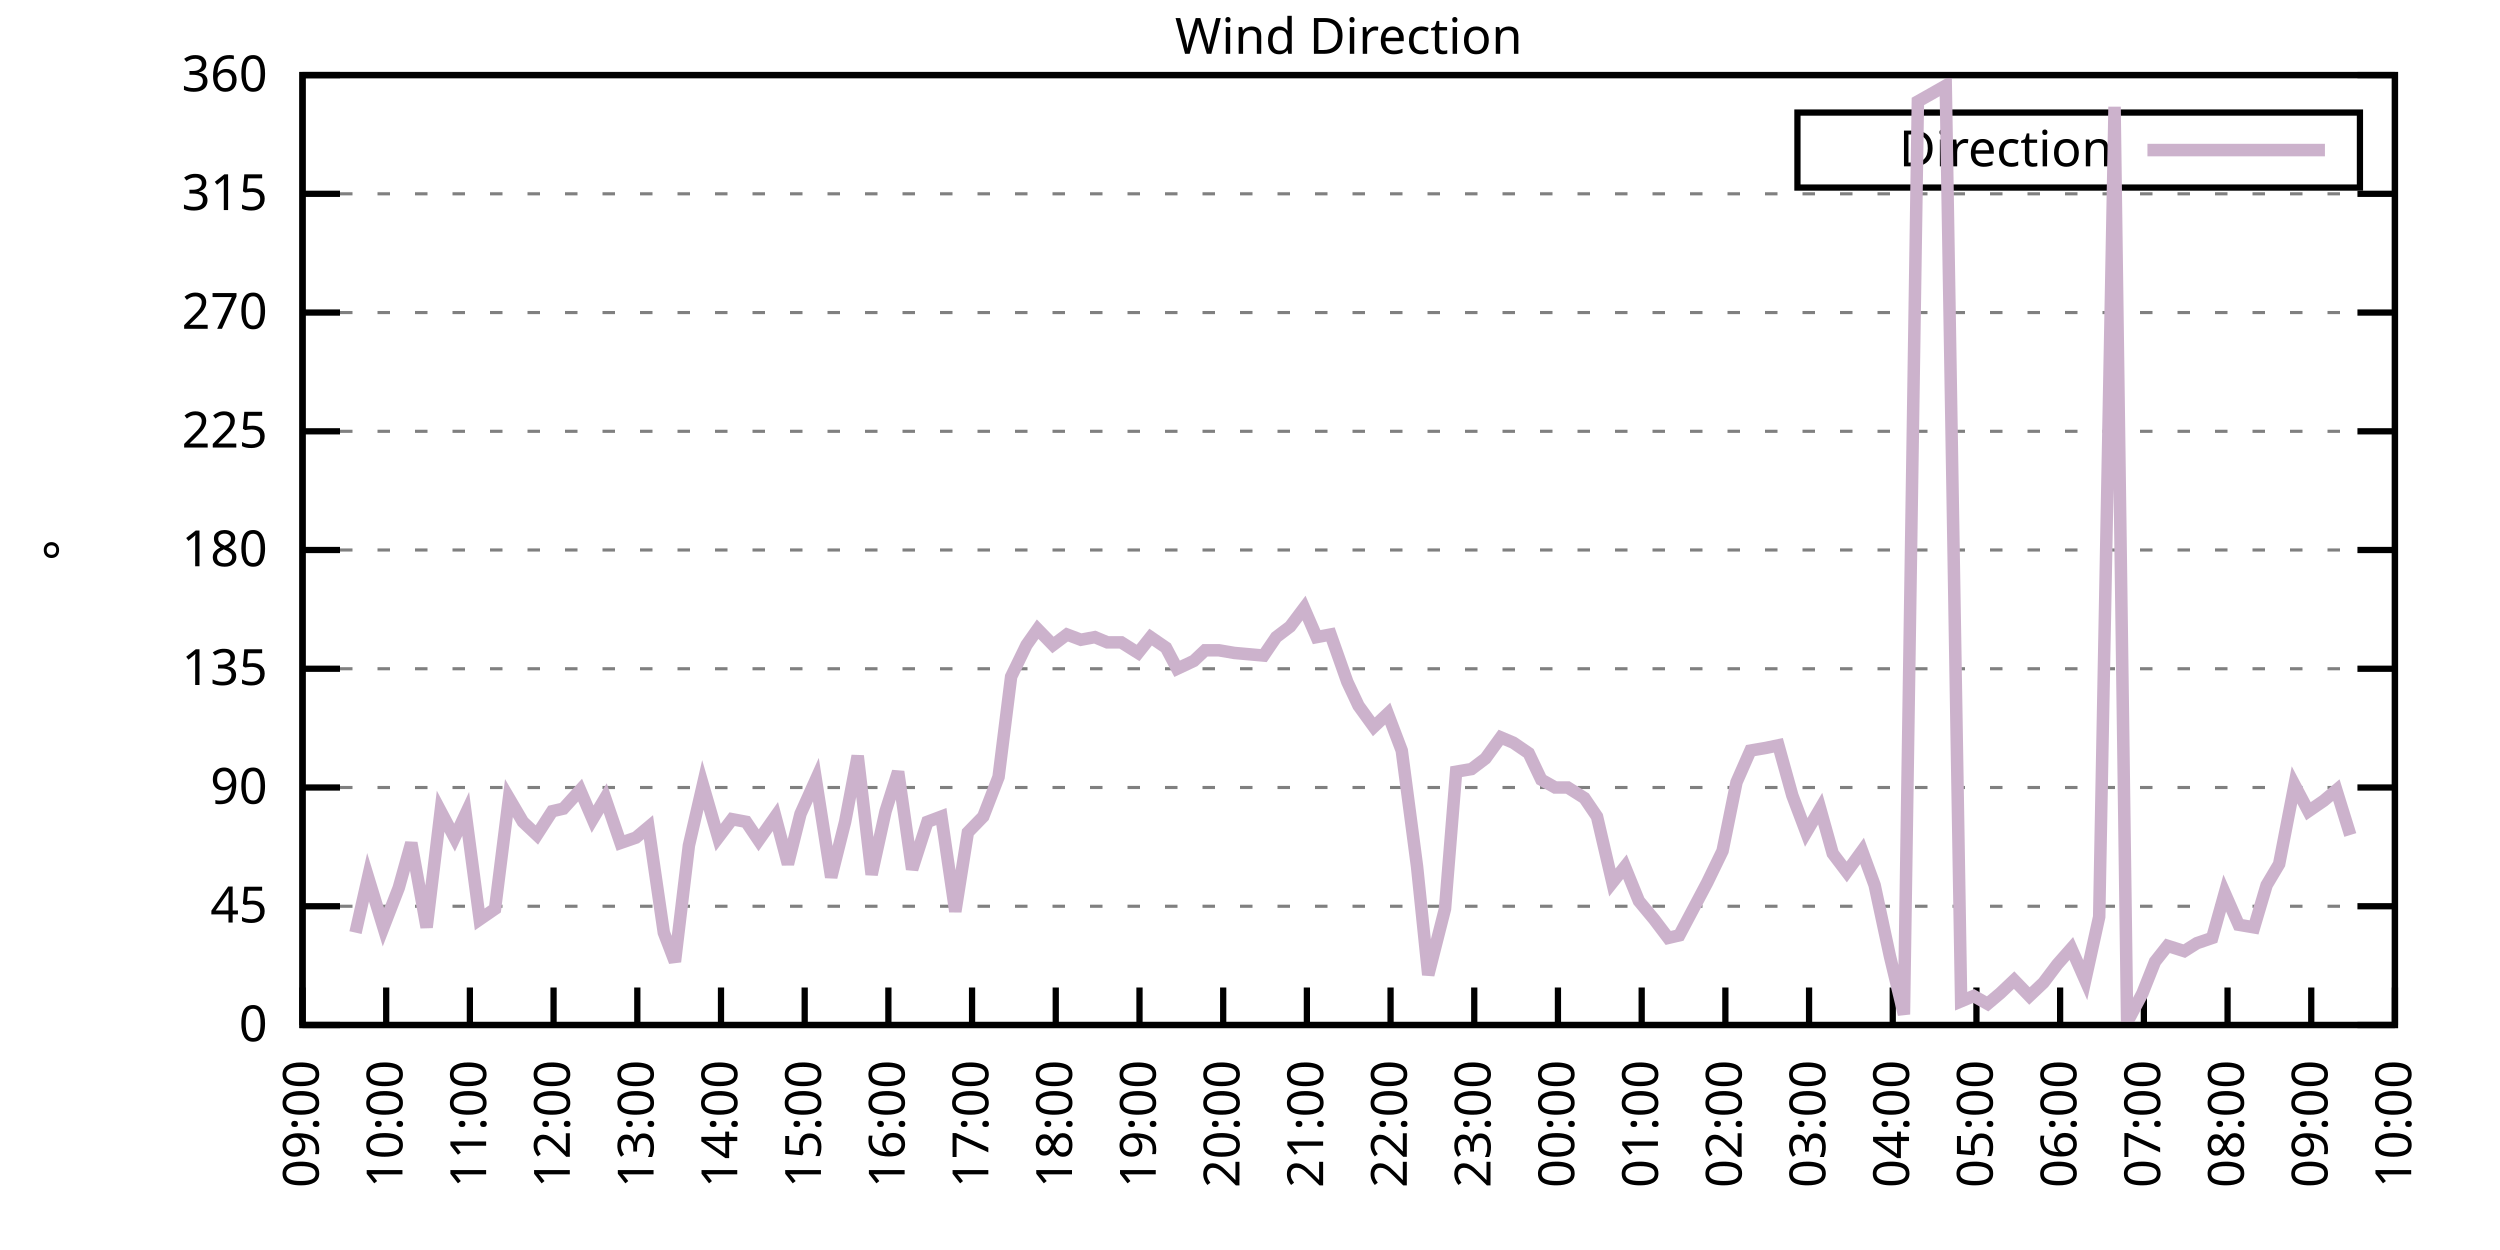
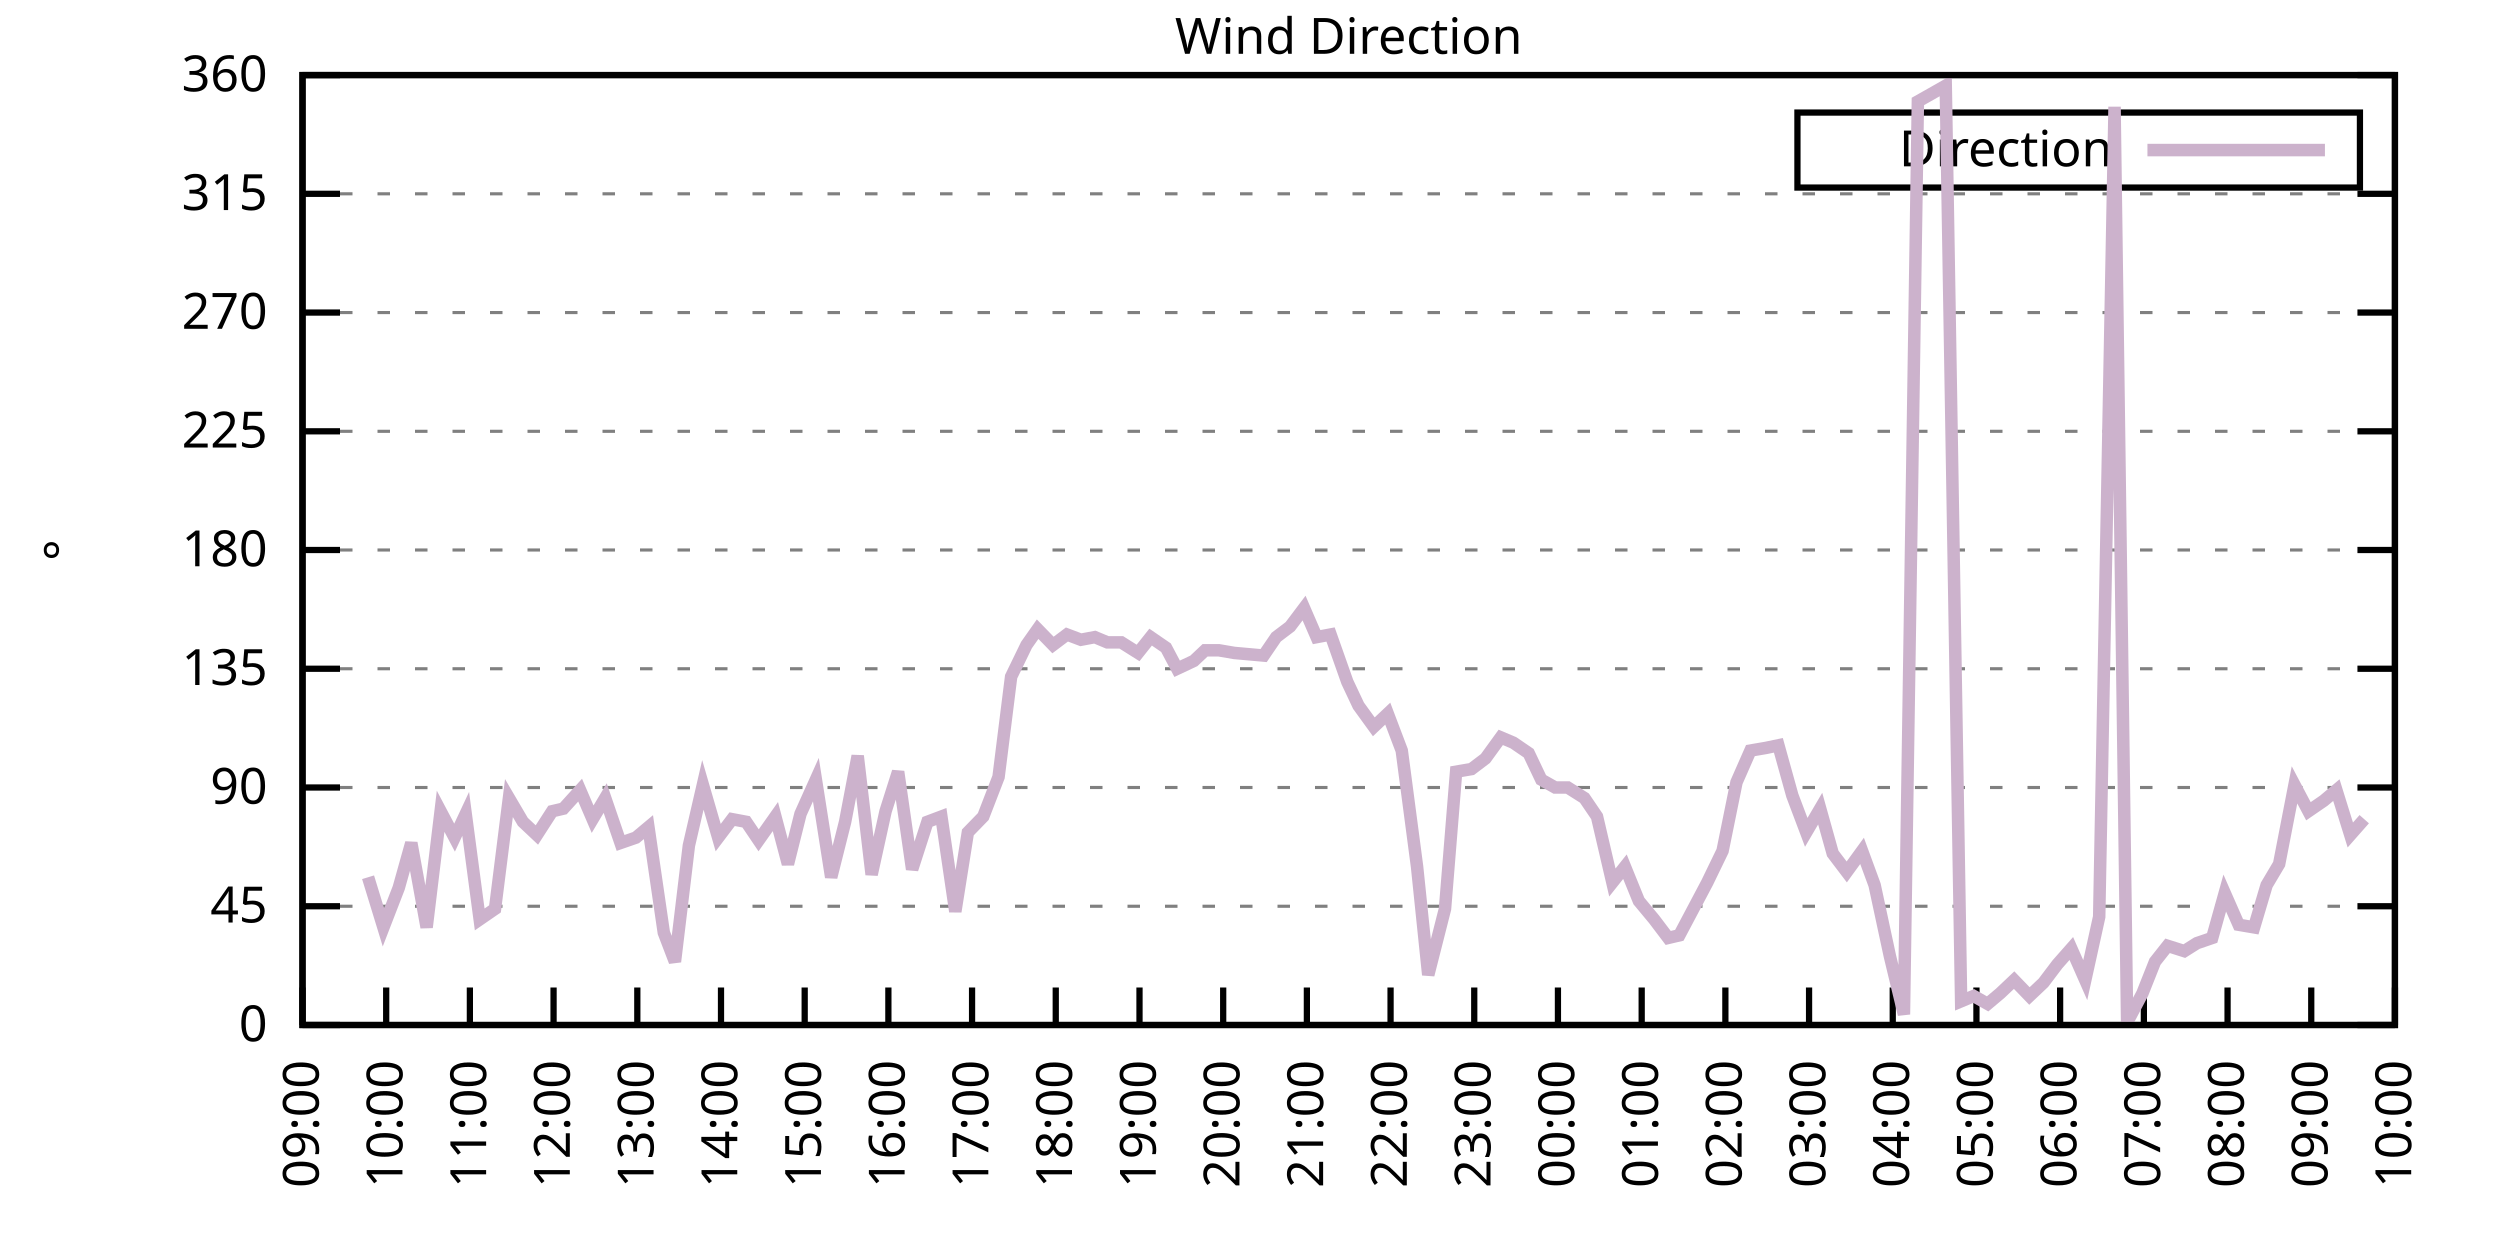
<svg xmlns="http://www.w3.org/2000/svg" xmlns:xlink="http://www.w3.org/1999/xlink" width="400" height="200" viewBox="0 0 400 200">
  <g id="gnuplot_canvas">
    <rect x="0" y="0" width="400" height="200" fill="none" />
    <defs>
      <circle id="gpDot" r="0.5" stroke-width="0.5" stroke="currentColor" />
      <path id="gpPt0" stroke-width="0.333" stroke="currentColor" d="M-1,0 h2 M0,-1 v2" />
      <path id="gpPt1" stroke-width="0.333" stroke="currentColor" d="M-1,-1 L1,1 M1,-1 L-1,1" />
      <path id="gpPt2" stroke-width="0.333" stroke="currentColor" d="M-1,0 L1,0 M0,-1 L0,1 M-1,-1 L1,1 M-1,1 L1,-1" />
      <rect id="gpPt3" stroke-width="0.333" stroke="currentColor" x="-1" y="-1" width="2" height="2" />
      <rect id="gpPt4" stroke-width="0.333" stroke="currentColor" fill="currentColor" x="-1" y="-1" width="2" height="2" />
      <circle id="gpPt5" stroke-width="0.333" stroke="currentColor" cx="0" cy="0" r="1" />
      <use xlink:href="#gpPt5" id="gpPt6" fill="currentColor" stroke="none" />
      <path id="gpPt7" stroke-width="0.333" stroke="currentColor" d="M0,-1.33 L-1.33,0.67 L1.33,0.67 z" />
      <use xlink:href="#gpPt7" id="gpPt8" fill="currentColor" stroke="none" />
      <use xlink:href="#gpPt7" id="gpPt9" stroke="currentColor" transform="rotate(180)" />
      <use xlink:href="#gpPt9" id="gpPt10" fill="currentColor" stroke="none" />
      <use xlink:href="#gpPt3" id="gpPt11" stroke="currentColor" transform="rotate(45)" />
      <use xlink:href="#gpPt11" id="gpPt12" fill="currentColor" stroke="none" />
      <path id="gpPt13" stroke-width="0.333" stroke="currentColor" d="M0,1.330 L1.265,0.411 L0.782,-1.067 L-0.782,-1.076 L-1.265,0.411 z" />
      <use xlink:href="#gpPt13" id="gpPt14" fill="currentColor" stroke="none" />
      <filter id="textbox" filterUnits="objectBoundingBox" x="0" y="0" height="1" width="1">
        <feFlood flood-color="white" flood-opacity="1" result="bgnd" />
        <feComposite in="SourceGraphic" in2="bgnd" operator="atop" />
      </filter>
      <filter id="greybox" filterUnits="objectBoundingBox" x="0" y="0" height="1" width="1">
        <feFlood flood-color="lightgrey" flood-opacity="1" result="grey" />
        <feComposite in="SourceGraphic" in2="grey" operator="atop" />
      </filter>
    </defs>
    <g fill="none" color="white" stroke="currentColor" stroke-width="1.00" stroke-linecap="butt" stroke-linejoin="miter">
</g>
    <g fill="none" color="black" stroke="currentColor" stroke-width="1.00" stroke-linecap="butt" stroke-linejoin="miter">
      <g stroke="none" shape-rendering="crispEdges">
        <polygon fill="rgb(255, 255, 255)" points="48.40,164.00 383.18,164.00 383.18,12.02 48.40,12.02 " />
      </g>
    </g>
    <g fill="none" color="black" stroke="currentColor" stroke-width="1.00" stroke-linecap="butt" stroke-linejoin="miter">
</g>
    <g fill="none" color="black" stroke="black" stroke-width="0.50" stroke-linecap="butt" stroke-linejoin="miter">
</g>
    <g fill="none" color="gray" stroke="currentColor" stroke-width="0.50" stroke-linecap="butt" stroke-linejoin="miter">
      <path stroke="gray" stroke-dasharray="2,4" class="gridline" d="M48.40,164.00 L383.19,164.00  " />
    </g>
    <g fill="none" color="gray" stroke="gray" stroke-width="1.00" stroke-linecap="butt" stroke-linejoin="miter">
</g>
    <g fill="none" color="black" stroke="currentColor" stroke-width="1.00" stroke-linecap="butt" stroke-linejoin="miter">
      <path stroke="black" d="M48.40,164.00 L54.40,164.00 M383.19,164.00 L377.19,164.00  " />
      <g transform="translate(42.80,166.60)" stroke="none" fill="black" font-family="Sans" font-size="8.00" text-anchor="end">
        <text>
          <tspan font-family="Sans"> 0</tspan>
        </text>
      </g>
    </g>
    <g fill="none" color="black" stroke="currentColor" stroke-width="1.00" stroke-linecap="butt" stroke-linejoin="miter">
</g>
    <g fill="none" color="black" stroke="black" stroke-width="0.50" stroke-linecap="butt" stroke-linejoin="miter">
</g>
    <g fill="none" color="gray" stroke="currentColor" stroke-width="0.50" stroke-linecap="butt" stroke-linejoin="miter">
      <path stroke="gray" stroke-dasharray="2,4" class="gridline" d="M48.40,145.00 L383.19,145.00  " />
    </g>
    <g fill="none" color="gray" stroke="gray" stroke-width="1.00" stroke-linecap="butt" stroke-linejoin="miter">
</g>
    <g fill="none" color="black" stroke="currentColor" stroke-width="1.00" stroke-linecap="butt" stroke-linejoin="miter">
      <path stroke="black" d="M48.40,145.00 L54.40,145.00 M383.19,145.00 L377.19,145.00  " />
      <g transform="translate(42.80,147.60)" stroke="none" fill="black" font-family="Sans" font-size="8.00" text-anchor="end">
        <text>
          <tspan font-family="Sans"> 45</tspan>
        </text>
      </g>
    </g>
    <g fill="none" color="black" stroke="currentColor" stroke-width="1.00" stroke-linecap="butt" stroke-linejoin="miter">
</g>
    <g fill="none" color="black" stroke="black" stroke-width="0.50" stroke-linecap="butt" stroke-linejoin="miter">
</g>
    <g fill="none" color="gray" stroke="currentColor" stroke-width="0.50" stroke-linecap="butt" stroke-linejoin="miter">
      <path stroke="gray" stroke-dasharray="2,4" class="gridline" d="M48.40,126.00 L383.19,126.00  " />
    </g>
    <g fill="none" color="gray" stroke="gray" stroke-width="1.00" stroke-linecap="butt" stroke-linejoin="miter">
</g>
    <g fill="none" color="black" stroke="currentColor" stroke-width="1.00" stroke-linecap="butt" stroke-linejoin="miter">
      <path stroke="black" d="M48.40,126.00 L54.40,126.00 M383.19,126.00 L377.19,126.00  " />
      <g transform="translate(42.80,128.60)" stroke="none" fill="black" font-family="Sans" font-size="8.00" text-anchor="end">
        <text>
          <tspan font-family="Sans"> 90</tspan>
        </text>
      </g>
    </g>
    <g fill="none" color="black" stroke="currentColor" stroke-width="1.00" stroke-linecap="butt" stroke-linejoin="miter">
</g>
    <g fill="none" color="black" stroke="black" stroke-width="0.50" stroke-linecap="butt" stroke-linejoin="miter">
</g>
    <g fill="none" color="gray" stroke="currentColor" stroke-width="0.50" stroke-linecap="butt" stroke-linejoin="miter">
      <path stroke="gray" stroke-dasharray="2,4" class="gridline" d="M48.40,107.00 L383.19,107.00  " />
    </g>
    <g fill="none" color="gray" stroke="gray" stroke-width="1.00" stroke-linecap="butt" stroke-linejoin="miter">
</g>
    <g fill="none" color="black" stroke="currentColor" stroke-width="1.00" stroke-linecap="butt" stroke-linejoin="miter">
      <path stroke="black" d="M48.40,107.00 L54.40,107.00 M383.19,107.00 L377.19,107.00  " />
      <g transform="translate(42.80,109.60)" stroke="none" fill="black" font-family="Sans" font-size="8.00" text-anchor="end">
        <text>
          <tspan font-family="Sans"> 135</tspan>
        </text>
      </g>
    </g>
    <g fill="none" color="black" stroke="currentColor" stroke-width="1.00" stroke-linecap="butt" stroke-linejoin="miter">
</g>
    <g fill="none" color="black" stroke="black" stroke-width="0.50" stroke-linecap="butt" stroke-linejoin="miter">
</g>
    <g fill="none" color="gray" stroke="currentColor" stroke-width="0.50" stroke-linecap="butt" stroke-linejoin="miter">
      <path stroke="gray" stroke-dasharray="2,4" class="gridline" d="M48.40,88.00 L383.19,88.00  " />
    </g>
    <g fill="none" color="gray" stroke="gray" stroke-width="1.00" stroke-linecap="butt" stroke-linejoin="miter">
</g>
    <g fill="none" color="black" stroke="currentColor" stroke-width="1.00" stroke-linecap="butt" stroke-linejoin="miter">
      <path stroke="black" d="M48.40,88.00 L54.40,88.00 M383.19,88.00 L377.19,88.00  " />
      <g transform="translate(42.80,90.60)" stroke="none" fill="black" font-family="Sans" font-size="8.00" text-anchor="end">
        <text>
          <tspan font-family="Sans"> 180</tspan>
        </text>
      </g>
    </g>
    <g fill="none" color="black" stroke="currentColor" stroke-width="1.00" stroke-linecap="butt" stroke-linejoin="miter">
</g>
    <g fill="none" color="black" stroke="black" stroke-width="0.50" stroke-linecap="butt" stroke-linejoin="miter">
</g>
    <g fill="none" color="gray" stroke="currentColor" stroke-width="0.50" stroke-linecap="butt" stroke-linejoin="miter">
      <path stroke="gray" stroke-dasharray="2,4" class="gridline" d="M48.40,69.01 L383.19,69.01  " />
    </g>
    <g fill="none" color="gray" stroke="gray" stroke-width="1.00" stroke-linecap="butt" stroke-linejoin="miter">
</g>
    <g fill="none" color="black" stroke="currentColor" stroke-width="1.00" stroke-linecap="butt" stroke-linejoin="miter">
      <path stroke="black" d="M48.40,69.01 L54.40,69.01 M383.19,69.01 L377.19,69.01  " />
      <g transform="translate(42.80,71.61)" stroke="none" fill="black" font-family="Sans" font-size="8.00" text-anchor="end">
        <text>
          <tspan font-family="Sans"> 225</tspan>
        </text>
      </g>
    </g>
    <g fill="none" color="black" stroke="currentColor" stroke-width="1.00" stroke-linecap="butt" stroke-linejoin="miter">
</g>
    <g fill="none" color="black" stroke="black" stroke-width="0.50" stroke-linecap="butt" stroke-linejoin="miter">
</g>
    <g fill="none" color="gray" stroke="currentColor" stroke-width="0.50" stroke-linecap="butt" stroke-linejoin="miter">
      <path stroke="gray" stroke-dasharray="2,4" class="gridline" d="M48.40,50.01 L383.19,50.01  " />
    </g>
    <g fill="none" color="gray" stroke="gray" stroke-width="1.00" stroke-linecap="butt" stroke-linejoin="miter">
</g>
    <g fill="none" color="black" stroke="currentColor" stroke-width="1.00" stroke-linecap="butt" stroke-linejoin="miter">
      <path stroke="black" d="M48.40,50.01 L54.40,50.01 M383.19,50.01 L377.19,50.01  " />
      <g transform="translate(42.80,52.61)" stroke="none" fill="black" font-family="Sans" font-size="8.00" text-anchor="end">
        <text>
          <tspan font-family="Sans"> 270</tspan>
        </text>
      </g>
    </g>
    <g fill="none" color="black" stroke="currentColor" stroke-width="1.00" stroke-linecap="butt" stroke-linejoin="miter">
</g>
    <g fill="none" color="black" stroke="black" stroke-width="0.50" stroke-linecap="butt" stroke-linejoin="miter">
</g>
    <g fill="none" color="gray" stroke="currentColor" stroke-width="0.50" stroke-linecap="butt" stroke-linejoin="miter">
      <path stroke="gray" stroke-dasharray="2,4" class="gridline" d="M48.40,31.01 L383.19,31.01  " />
    </g>
    <g fill="none" color="gray" stroke="gray" stroke-width="1.00" stroke-linecap="butt" stroke-linejoin="miter">
</g>
    <g fill="none" color="black" stroke="currentColor" stroke-width="1.00" stroke-linecap="butt" stroke-linejoin="miter">
      <path stroke="black" d="M48.40,31.01 L54.40,31.01 M383.19,31.01 L377.19,31.01  " />
      <g transform="translate(42.80,33.61)" stroke="none" fill="black" font-family="Sans" font-size="8.00" text-anchor="end">
        <text>
          <tspan font-family="Sans"> 315</tspan>
        </text>
      </g>
    </g>
    <g fill="none" color="black" stroke="currentColor" stroke-width="1.00" stroke-linecap="butt" stroke-linejoin="miter">
</g>
    <g fill="none" color="black" stroke="black" stroke-width="0.50" stroke-linecap="butt" stroke-linejoin="miter">
</g>
    <g fill="none" color="gray" stroke="currentColor" stroke-width="0.50" stroke-linecap="butt" stroke-linejoin="miter">
      <path stroke="gray" stroke-dasharray="2,4" class="gridline" d="M48.40,12.01 L383.19,12.01  " />
    </g>
    <g fill="none" color="gray" stroke="gray" stroke-width="1.00" stroke-linecap="butt" stroke-linejoin="miter">
</g>
    <g fill="none" color="black" stroke="currentColor" stroke-width="1.00" stroke-linecap="butt" stroke-linejoin="miter">
      <path stroke="black" d="M48.40,12.01 L54.40,12.01 M383.19,12.01 L377.19,12.01  " />
      <g transform="translate(42.80,14.61)" stroke="none" fill="black" font-family="Sans" font-size="8.00" text-anchor="end">
        <text>
          <tspan font-family="Sans"> 360</tspan>
        </text>
      </g>
    </g>
    <g fill="none" color="black" stroke="currentColor" stroke-width="1.00" stroke-linecap="butt" stroke-linejoin="miter">
      <path stroke="black" d="M48.40,164.00 L48.40,158.00  " />
      <g transform="translate(51.00,169.60) rotate(270.00)" stroke="none" fill="black" font-family="Sans" font-size="8.00" text-anchor="end">
        <text>
          <tspan font-family="Sans">09:00</tspan>
        </text>
      </g>
    </g>
    <g fill="none" color="black" stroke="currentColor" stroke-width="1.00" stroke-linecap="butt" stroke-linejoin="miter">
      <path stroke="black" d="M61.79,164.00 L61.79,158.00  " />
      <g transform="translate(64.39,169.60) rotate(270.00)" stroke="none" fill="black" font-family="Sans" font-size="8.00" text-anchor="end">
        <text>
          <tspan font-family="Sans">10:00</tspan>
        </text>
      </g>
    </g>
    <g fill="none" color="black" stroke="currentColor" stroke-width="1.00" stroke-linecap="butt" stroke-linejoin="miter">
      <path stroke="black" d="M75.18,164.00 L75.18,158.00  " />
      <g transform="translate(77.78,169.60) rotate(270.00)" stroke="none" fill="black" font-family="Sans" font-size="8.00" text-anchor="end">
        <text>
          <tspan font-family="Sans">11:00</tspan>
        </text>
      </g>
    </g>
    <g fill="none" color="black" stroke="currentColor" stroke-width="1.00" stroke-linecap="butt" stroke-linejoin="miter">
      <path stroke="black" d="M88.57,164.00 L88.57,158.00  " />
      <g transform="translate(91.17,169.60) rotate(270.00)" stroke="none" fill="black" font-family="Sans" font-size="8.00" text-anchor="end">
        <text>
          <tspan font-family="Sans">12:00</tspan>
        </text>
      </g>
    </g>
    <g fill="none" color="black" stroke="currentColor" stroke-width="1.00" stroke-linecap="butt" stroke-linejoin="miter">
      <path stroke="black" d="M101.97,164.00 L101.97,158.00  " />
      <g transform="translate(104.57,169.60) rotate(270.00)" stroke="none" fill="black" font-family="Sans" font-size="8.00" text-anchor="end">
        <text>
          <tspan font-family="Sans">13:00</tspan>
        </text>
      </g>
    </g>
    <g fill="none" color="black" stroke="currentColor" stroke-width="1.00" stroke-linecap="butt" stroke-linejoin="miter">
      <path stroke="black" d="M115.36,164.00 L115.36,158.00  " />
      <g transform="translate(117.96,169.60) rotate(270.00)" stroke="none" fill="black" font-family="Sans" font-size="8.00" text-anchor="end">
        <text>
          <tspan font-family="Sans">14:00</tspan>
        </text>
      </g>
    </g>
    <g fill="none" color="black" stroke="currentColor" stroke-width="1.00" stroke-linecap="butt" stroke-linejoin="miter">
      <path stroke="black" d="M128.75,164.00 L128.75,158.00  " />
      <g transform="translate(131.35,169.60) rotate(270.00)" stroke="none" fill="black" font-family="Sans" font-size="8.00" text-anchor="end">
        <text>
          <tspan font-family="Sans">15:00</tspan>
        </text>
      </g>
    </g>
    <g fill="none" color="black" stroke="currentColor" stroke-width="1.00" stroke-linecap="butt" stroke-linejoin="miter">
      <path stroke="black" d="M142.14,164.00 L142.14,158.00  " />
      <g transform="translate(144.74,169.60) rotate(270.00)" stroke="none" fill="black" font-family="Sans" font-size="8.00" text-anchor="end">
        <text>
          <tspan font-family="Sans">16:00</tspan>
        </text>
      </g>
    </g>
    <g fill="none" color="black" stroke="currentColor" stroke-width="1.00" stroke-linecap="butt" stroke-linejoin="miter">
      <path stroke="black" d="M155.53,164.00 L155.53,158.00  " />
      <g transform="translate(158.13,169.60) rotate(270.00)" stroke="none" fill="black" font-family="Sans" font-size="8.00" text-anchor="end">
        <text>
          <tspan font-family="Sans">17:00</tspan>
        </text>
      </g>
    </g>
    <g fill="none" color="black" stroke="currentColor" stroke-width="1.00" stroke-linecap="butt" stroke-linejoin="miter">
      <path stroke="black" d="M168.92,164.00 L168.92,158.00  " />
      <g transform="translate(171.52,169.60) rotate(270.00)" stroke="none" fill="black" font-family="Sans" font-size="8.00" text-anchor="end">
        <text>
          <tspan font-family="Sans">18:00</tspan>
        </text>
      </g>
    </g>
    <g fill="none" color="black" stroke="currentColor" stroke-width="1.00" stroke-linecap="butt" stroke-linejoin="miter">
      <path stroke="black" d="M182.32,164.00 L182.32,158.00  " />
      <g transform="translate(184.92,169.60) rotate(270.00)" stroke="none" fill="black" font-family="Sans" font-size="8.00" text-anchor="end">
        <text>
          <tspan font-family="Sans">19:00</tspan>
        </text>
      </g>
    </g>
    <g fill="none" color="black" stroke="currentColor" stroke-width="1.00" stroke-linecap="butt" stroke-linejoin="miter">
      <path stroke="black" d="M195.71,164.00 L195.71,158.00  " />
      <g transform="translate(198.31,169.60) rotate(270.00)" stroke="none" fill="black" font-family="Sans" font-size="8.00" text-anchor="end">
        <text>
          <tspan font-family="Sans">20:00</tspan>
        </text>
      </g>
    </g>
    <g fill="none" color="black" stroke="currentColor" stroke-width="1.00" stroke-linecap="butt" stroke-linejoin="miter">
      <path stroke="black" d="M209.10,164.00 L209.10,158.00  " />
      <g transform="translate(211.70,169.60) rotate(270.00)" stroke="none" fill="black" font-family="Sans" font-size="8.00" text-anchor="end">
        <text>
          <tspan font-family="Sans">21:00</tspan>
        </text>
      </g>
    </g>
    <g fill="none" color="black" stroke="currentColor" stroke-width="1.00" stroke-linecap="butt" stroke-linejoin="miter">
      <path stroke="black" d="M222.49,164.00 L222.49,158.00  " />
      <g transform="translate(225.09,169.60) rotate(270.00)" stroke="none" fill="black" font-family="Sans" font-size="8.00" text-anchor="end">
        <text>
          <tspan font-family="Sans">22:00</tspan>
        </text>
      </g>
    </g>
    <g fill="none" color="black" stroke="currentColor" stroke-width="1.00" stroke-linecap="butt" stroke-linejoin="miter">
      <path stroke="black" d="M235.88,164.00 L235.88,158.00  " />
      <g transform="translate(238.48,169.60) rotate(270.00)" stroke="none" fill="black" font-family="Sans" font-size="8.00" text-anchor="end">
        <text>
          <tspan font-family="Sans">23:00</tspan>
        </text>
      </g>
    </g>
    <g fill="none" color="black" stroke="currentColor" stroke-width="1.00" stroke-linecap="butt" stroke-linejoin="miter">
      <path stroke="black" d="M249.27,164.00 L249.27,158.00  " />
      <g transform="translate(251.87,169.60) rotate(270.00)" stroke="none" fill="black" font-family="Sans" font-size="8.00" text-anchor="end">
        <text>
          <tspan font-family="Sans">00:00</tspan>
        </text>
      </g>
    </g>
    <g fill="none" color="black" stroke="currentColor" stroke-width="1.00" stroke-linecap="butt" stroke-linejoin="miter">
      <path stroke="black" d="M262.67,164.00 L262.67,158.00  " />
      <g transform="translate(265.27,169.60) rotate(270.00)" stroke="none" fill="black" font-family="Sans" font-size="8.00" text-anchor="end">
        <text>
          <tspan font-family="Sans">01:00</tspan>
        </text>
      </g>
    </g>
    <g fill="none" color="black" stroke="currentColor" stroke-width="1.00" stroke-linecap="butt" stroke-linejoin="miter">
      <path stroke="black" d="M276.06,164.00 L276.06,158.00  " />
      <g transform="translate(278.66,169.60) rotate(270.00)" stroke="none" fill="black" font-family="Sans" font-size="8.00" text-anchor="end">
        <text>
          <tspan font-family="Sans">02:00</tspan>
        </text>
      </g>
    </g>
    <g fill="none" color="black" stroke="currentColor" stroke-width="1.00" stroke-linecap="butt" stroke-linejoin="miter">
      <path stroke="black" d="M289.45,164.00 L289.45,158.00  " />
      <g transform="translate(292.05,169.60) rotate(270.00)" stroke="none" fill="black" font-family="Sans" font-size="8.00" text-anchor="end">
        <text>
          <tspan font-family="Sans">03:00</tspan>
        </text>
      </g>
    </g>
    <g fill="none" color="black" stroke="currentColor" stroke-width="1.00" stroke-linecap="butt" stroke-linejoin="miter">
      <path stroke="black" d="M302.84,164.00 L302.84,158.00  " />
      <g transform="translate(305.44,169.60) rotate(270.00)" stroke="none" fill="black" font-family="Sans" font-size="8.00" text-anchor="end">
        <text>
          <tspan font-family="Sans">04:00</tspan>
        </text>
      </g>
    </g>
    <g fill="none" color="black" stroke="currentColor" stroke-width="1.00" stroke-linecap="butt" stroke-linejoin="miter">
      <path stroke="black" d="M316.23,164.00 L316.23,158.00  " />
      <g transform="translate(318.83,169.60) rotate(270.00)" stroke="none" fill="black" font-family="Sans" font-size="8.00" text-anchor="end">
        <text>
          <tspan font-family="Sans">05:00</tspan>
        </text>
      </g>
    </g>
    <g fill="none" color="black" stroke="currentColor" stroke-width="1.00" stroke-linecap="butt" stroke-linejoin="miter">
      <path stroke="black" d="M329.62,164.00 L329.62,158.00  " />
      <g transform="translate(332.22,169.60) rotate(270.00)" stroke="none" fill="black" font-family="Sans" font-size="8.00" text-anchor="end">
        <text>
          <tspan font-family="Sans">06:00</tspan>
        </text>
      </g>
    </g>
    <g fill="none" color="black" stroke="currentColor" stroke-width="1.00" stroke-linecap="butt" stroke-linejoin="miter">
      <path stroke="black" d="M343.02,164.00 L343.02,158.00  " />
      <g transform="translate(345.62,169.60) rotate(270.00)" stroke="none" fill="black" font-family="Sans" font-size="8.00" text-anchor="end">
        <text>
          <tspan font-family="Sans">07:00</tspan>
        </text>
      </g>
    </g>
    <g fill="none" color="black" stroke="currentColor" stroke-width="1.00" stroke-linecap="butt" stroke-linejoin="miter">
      <path stroke="black" d="M356.41,164.00 L356.41,158.00  " />
      <g transform="translate(359.01,169.60) rotate(270.00)" stroke="none" fill="black" font-family="Sans" font-size="8.00" text-anchor="end">
        <text>
          <tspan font-family="Sans">08:00</tspan>
        </text>
      </g>
    </g>
    <g fill="none" color="black" stroke="currentColor" stroke-width="1.00" stroke-linecap="butt" stroke-linejoin="miter">
      <path stroke="black" d="M369.80,164.00 L369.80,158.00  " />
      <g transform="translate(372.40,169.60) rotate(270.00)" stroke="none" fill="black" font-family="Sans" font-size="8.00" text-anchor="end">
        <text>
          <tspan font-family="Sans">09:00</tspan>
        </text>
      </g>
    </g>
    <g fill="none" color="black" stroke="currentColor" stroke-width="1.00" stroke-linecap="butt" stroke-linejoin="miter">
      <path stroke="black" d="M383.19,164.00 L383.19,158.00  " />
      <g transform="translate(385.79,169.60) rotate(270.00)" stroke="none" fill="black" font-family="Sans" font-size="8.00" text-anchor="end">
        <text>
          <tspan font-family="Sans">10:00</tspan>
        </text>
      </g>
    </g>
    <g fill="none" color="black" stroke="currentColor" stroke-width="1.00" stroke-linecap="butt" stroke-linejoin="miter">
</g>
    <g fill="none" color="black" stroke="currentColor" stroke-width="1.00" stroke-linecap="butt" stroke-linejoin="miter">
      <path stroke="black" d="M48.40,12.01 L48.40,164.00 L383.19,164.00 L383.19,12.01 L48.40,12.01 Z  " />
    </g>
    <g fill="none" color="black" stroke="currentColor" stroke-width="1.00" stroke-linecap="butt" stroke-linejoin="miter">
</g>
    <g fill="none" color="black" stroke="currentColor" stroke-width="1.00" stroke-linecap="butt" stroke-linejoin="miter">
      <path stroke="black" d="M287.59,30.01 L287.59,18.01 L377.59,18.01 L377.59,30.01 L287.59,30.01 Z  " />
    </g>
    <g id="Wind_direction_plot_1">
      <g fill="none" color="white" stroke="black" stroke-width="2.00" stroke-linecap="butt" stroke-linejoin="miter">
</g>
      <g fill="none" color="black" stroke="currentColor" stroke-width="2.00" stroke-linecap="butt" stroke-linejoin="miter">
        <g transform="translate(337.99,26.61)" stroke="none" fill="black" font-family="Sans" font-size="8.00" text-anchor="end">
          <text>
            <tspan font-family="Sans">Direction</tspan>
          </text>
        </g>
      </g>
      <g fill="none" color="black" stroke="currentColor" stroke-width="2.00" stroke-linecap="butt" stroke-linejoin="miter">
-         <path stroke="rgb(204, 178, 204)" d="M343.59,24.01 L371.99,24.01 M56.88,149.22 L58.89,140.36 L61.35,148.38 L63.80,142.05 L65.81,134.87 L68.26,148.38   L70.50,129.80 L72.73,134.02 L74.51,130.22 L76.75,147.11 L79.20,145.42 L81.43,127.69 L83.66,131.49 L85.90,133.60   L88.35,129.80 L90.14,129.38 L92.82,126.42 L94.82,131.07 L96.83,127.69 L99.29,134.87 L101.74,134.02 L103.75,132.34   L106.21,149.22 L107.99,153.87 L110.22,135.29 L112.46,125.58 L114.91,134.02 L117.14,131.07 L119.38,131.49 L121.38,134.45   L124.06,130.65 L126.07,138.25 L128.08,130.22 L130.54,124.74 L132.99,140.36 L135.22,131.49 L137.23,120.94 L139.46,139.93   L141.69,129.80 L143.70,123.47 L145.94,139.09 L148.39,131.49 L150.62,130.65 L152.85,145.85 L154.86,133.18 L157.32,130.65   L159.77,124.31 L161.78,108.27 L164.24,103.20 L166.02,100.67 L168.48,103.20 L170.71,101.52 L172.94,102.36 L175.17,101.94   L177.18,102.78 L179.41,102.78 L182.09,104.47 L184.10,101.94 L186.56,103.63 L188.34,107.00 L191.02,105.74 L192.81,104.05   L195.04,104.05 L197.49,104.47 L202.18,104.89 L204.19,101.94 L206.42,100.25 L208.65,97.29 L210.66,101.94 L212.89,101.52   L215.57,109.11 L217.36,112.91 L219.81,116.29 L222.04,114.18 L224.28,120.09 L226.73,138.67 L228.52,155.98 L231.20,145.42   L232.98,123.47 L235.44,123.05 L237.67,121.36 L240.12,117.98 L242.13,118.83 L244.59,120.51 L246.60,124.74 L248.83,126.00   L250.84,126.00 L253.51,127.69 L255.52,130.65 L257.98,141.20 L259.99,138.67 L262.22,144.16 L264.67,147.11 L266.91,150.07   L268.69,149.65 L271.15,145.00 L273.16,141.20 L275.61,136.14 L277.84,125.16 L280.07,120.09 L282.53,119.67 L284.54,119.25   L286.77,127.27 L289.00,133.18 L291.23,129.38 L293.24,136.56 L295.48,139.51 L297.93,136.14 L299.94,141.62 L302.39,153.02   L304.63,162.31 L306.86,16.23 L309.09,14.97 L311.32,13.70 L313.78,160.20 L315.79,159.36 L318.02,160.62 L320.03,158.93   L322.26,156.82 L324.71,159.36 L326.95,157.24 L329.18,154.29 L331.41,151.76 L333.64,156.82 L335.87,146.69 L338.33,17.08   L340.34,163.58 L342.79,158.93 L344.80,153.87 L346.81,151.33 L349.49,152.18 L351.50,150.91 L353.95,150.07 L355.96,142.89   L358.19,147.96 L360.65,148.38 L362.66,141.62 L364.66,138.25 L367.12,125.58 L369.35,129.80 L371.81,128.11 L373.82,126.42   L376.05,133.60  " />
+         <path stroke="rgb(204, 178, 204)" d="M343.59,24.01 L371.99,24.01 M58.89,140.36 L61.35,148.38 L63.80,142.05 L65.81,134.87 L68.26,148.38 L70.50,129.80   L72.73,134.02 L74.51,130.22 L76.75,147.11 L79.20,145.42 L81.43,127.69 L83.66,131.49 L85.90,133.60 L88.35,129.80   L90.14,129.38 L92.82,126.42 L94.82,131.07 L96.83,127.69 L99.29,134.87 L101.74,134.02 L103.75,132.34 L106.21,149.22   L107.99,153.87 L110.22,135.29 L112.46,125.58 L114.91,134.02 L117.14,131.07 L119.38,131.49 L121.38,134.45 L124.06,130.65   L126.07,138.25 L128.08,130.22 L130.54,124.74 L132.99,140.36 L135.22,131.49 L137.23,120.94 L139.46,139.93 L141.69,129.80   L143.70,123.47 L145.94,139.09 L148.39,131.49 L150.62,130.65 L152.85,145.85 L154.86,133.18 L157.32,130.65 L159.77,124.31   L161.78,108.27 L164.24,103.20 L166.02,100.67 L168.48,103.20 L170.71,101.52 L172.94,102.36 L175.17,101.94 L177.18,102.78   L179.41,102.78 L182.09,104.47 L184.10,101.94 L186.56,103.63 L188.34,107.00 L191.02,105.74 L192.81,104.05 L195.04,104.05   L197.49,104.47 L202.18,104.89 L204.19,101.94 L206.42,100.25 L208.65,97.29 L210.66,101.94 L212.89,101.52 L215.57,109.11   L217.36,112.91 L219.81,116.29 L222.04,114.18 L224.28,120.09 L226.73,138.67 L228.52,155.98 L231.20,145.42 L232.98,123.47   L235.44,123.05 L237.67,121.36 L240.12,117.98 L242.13,118.83 L244.59,120.51 L246.60,124.74 L248.83,126.00 L250.84,126.00   L253.51,127.69 L255.52,130.65 L257.98,141.20 L259.99,138.67 L262.22,144.16 L264.67,147.11 L266.91,150.07 L268.69,149.65   L271.15,145.00 L273.16,141.20 L275.61,136.14 L277.84,125.16 L280.07,120.09 L282.53,119.67 L284.54,119.25 L286.77,127.27   L289.00,133.18 L291.23,129.38 L293.24,136.56 L295.48,139.51 L297.93,136.14 L299.94,141.62 L302.39,153.02 L304.63,162.31   L306.86,16.23 L309.09,14.97 L311.32,13.70 L313.78,160.20 L315.79,159.36 L318.02,160.62 L320.03,158.93 L322.26,156.82   L324.71,159.36 L326.95,157.24 L329.18,154.29 L331.41,151.76 L333.64,156.82 L335.87,146.69 L338.33,17.08 L340.34,163.58   L342.79,158.93 L344.80,153.87 L346.81,151.33 L349.49,152.18 L351.50,150.91 L353.95,150.07 L355.96,142.89 L358.19,147.96   L360.65,148.38 L362.66,141.62 L364.66,138.25 L367.12,125.58 L369.35,129.80 L371.81,128.11 L373.82,126.42 L376.05,133.60   L378.28,131.07  " />
      </g>
    </g>
    <g fill="none" color="black" stroke="currentColor" stroke-width="2.00" stroke-linecap="butt" stroke-linejoin="miter">
</g>
    <g fill="none" color="black" stroke="black" stroke-width="1.00" stroke-linecap="butt" stroke-linejoin="miter">
</g>
    <g fill="none" color="black" stroke="currentColor" stroke-width="1.00" stroke-linecap="butt" stroke-linejoin="miter">
      <path stroke="black" d="M48.40,12.01 L48.40,164.00 L383.19,164.00 L383.19,12.01 L48.40,12.01 Z  " />
      <g transform="translate(12.80,88.01) rotate(270.00)" stroke="none" fill="black" font-family="Sans" font-size="8.00" text-anchor="middle">
        <text>
          <tspan font-family="Sans">°</tspan>
        </text>
      </g>
    </g>
    <g fill="none" color="black" stroke="currentColor" stroke-width="1.00" stroke-linecap="butt" stroke-linejoin="miter">
</g>
    <g fill="none" color="black" stroke="currentColor" stroke-width="1.00" stroke-linecap="butt" stroke-linejoin="miter">
      <g transform="translate(215.79,8.61)" stroke="none" fill="black" font-family="Sans" font-size="8.00" text-anchor="middle">
        <text>
          <tspan font-family="Sans">Wind Direction</tspan>
        </text>
      </g>
    </g>
    <g fill="none" color="black" stroke="currentColor" stroke-width="1.00" stroke-linecap="butt" stroke-linejoin="miter">
</g>
  </g>
</svg>
